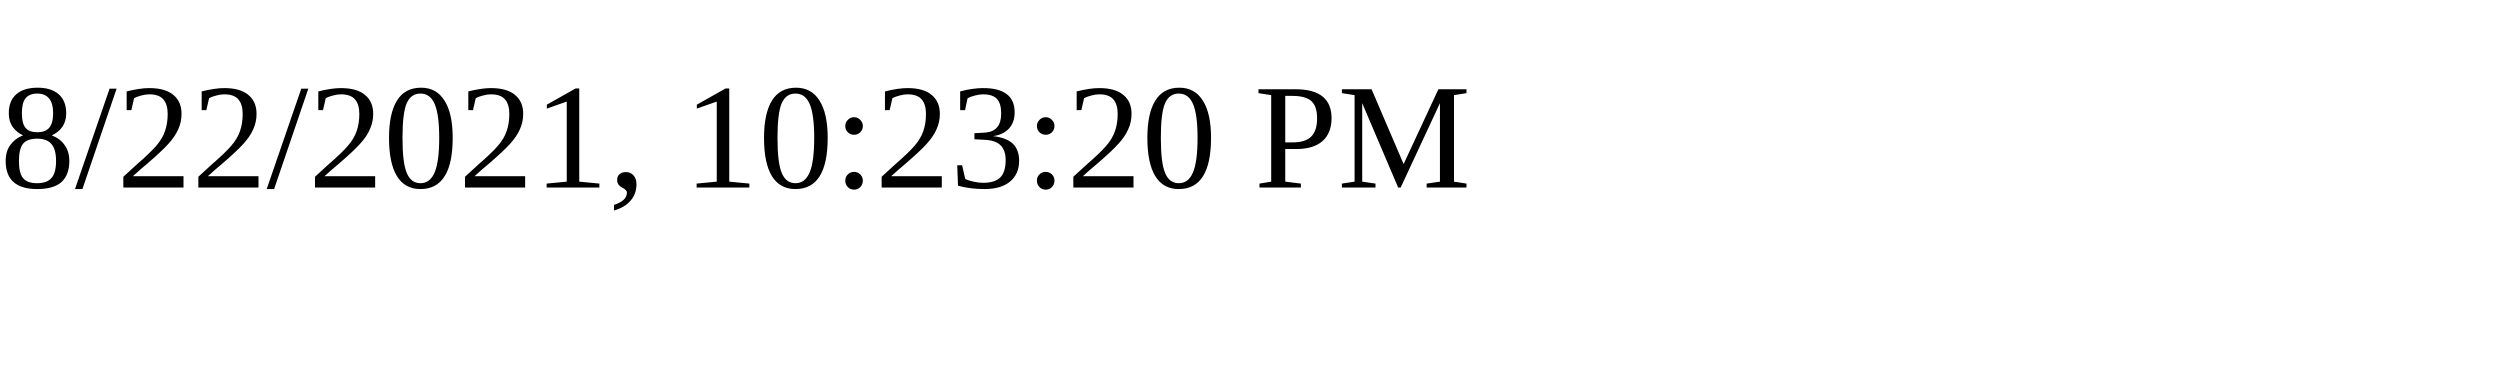
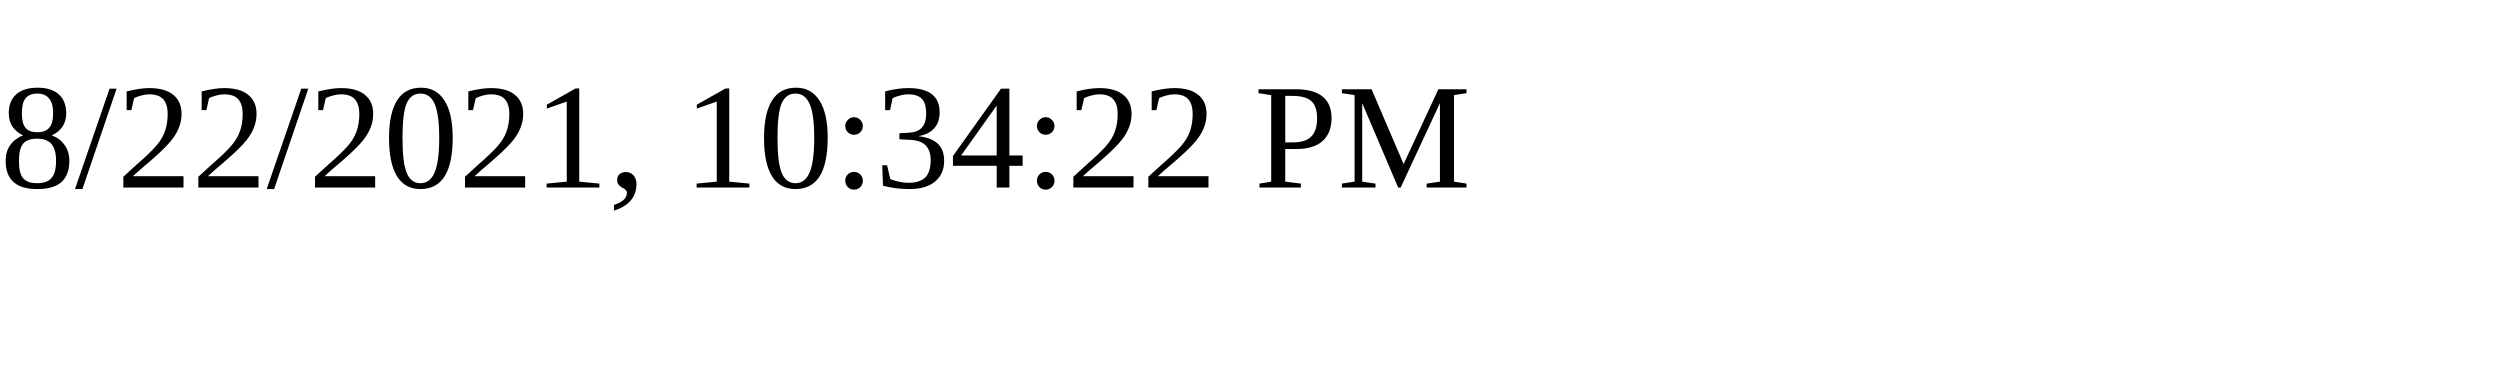
<svg xmlns="http://www.w3.org/2000/svg" height="30" width="200">
-   <text x="0" y="15">8/22/2021, 10:23:20 PM</text>
+   <text x="0" y="15">8/22/2021, 10:34:22 PM</text>
</svg>
